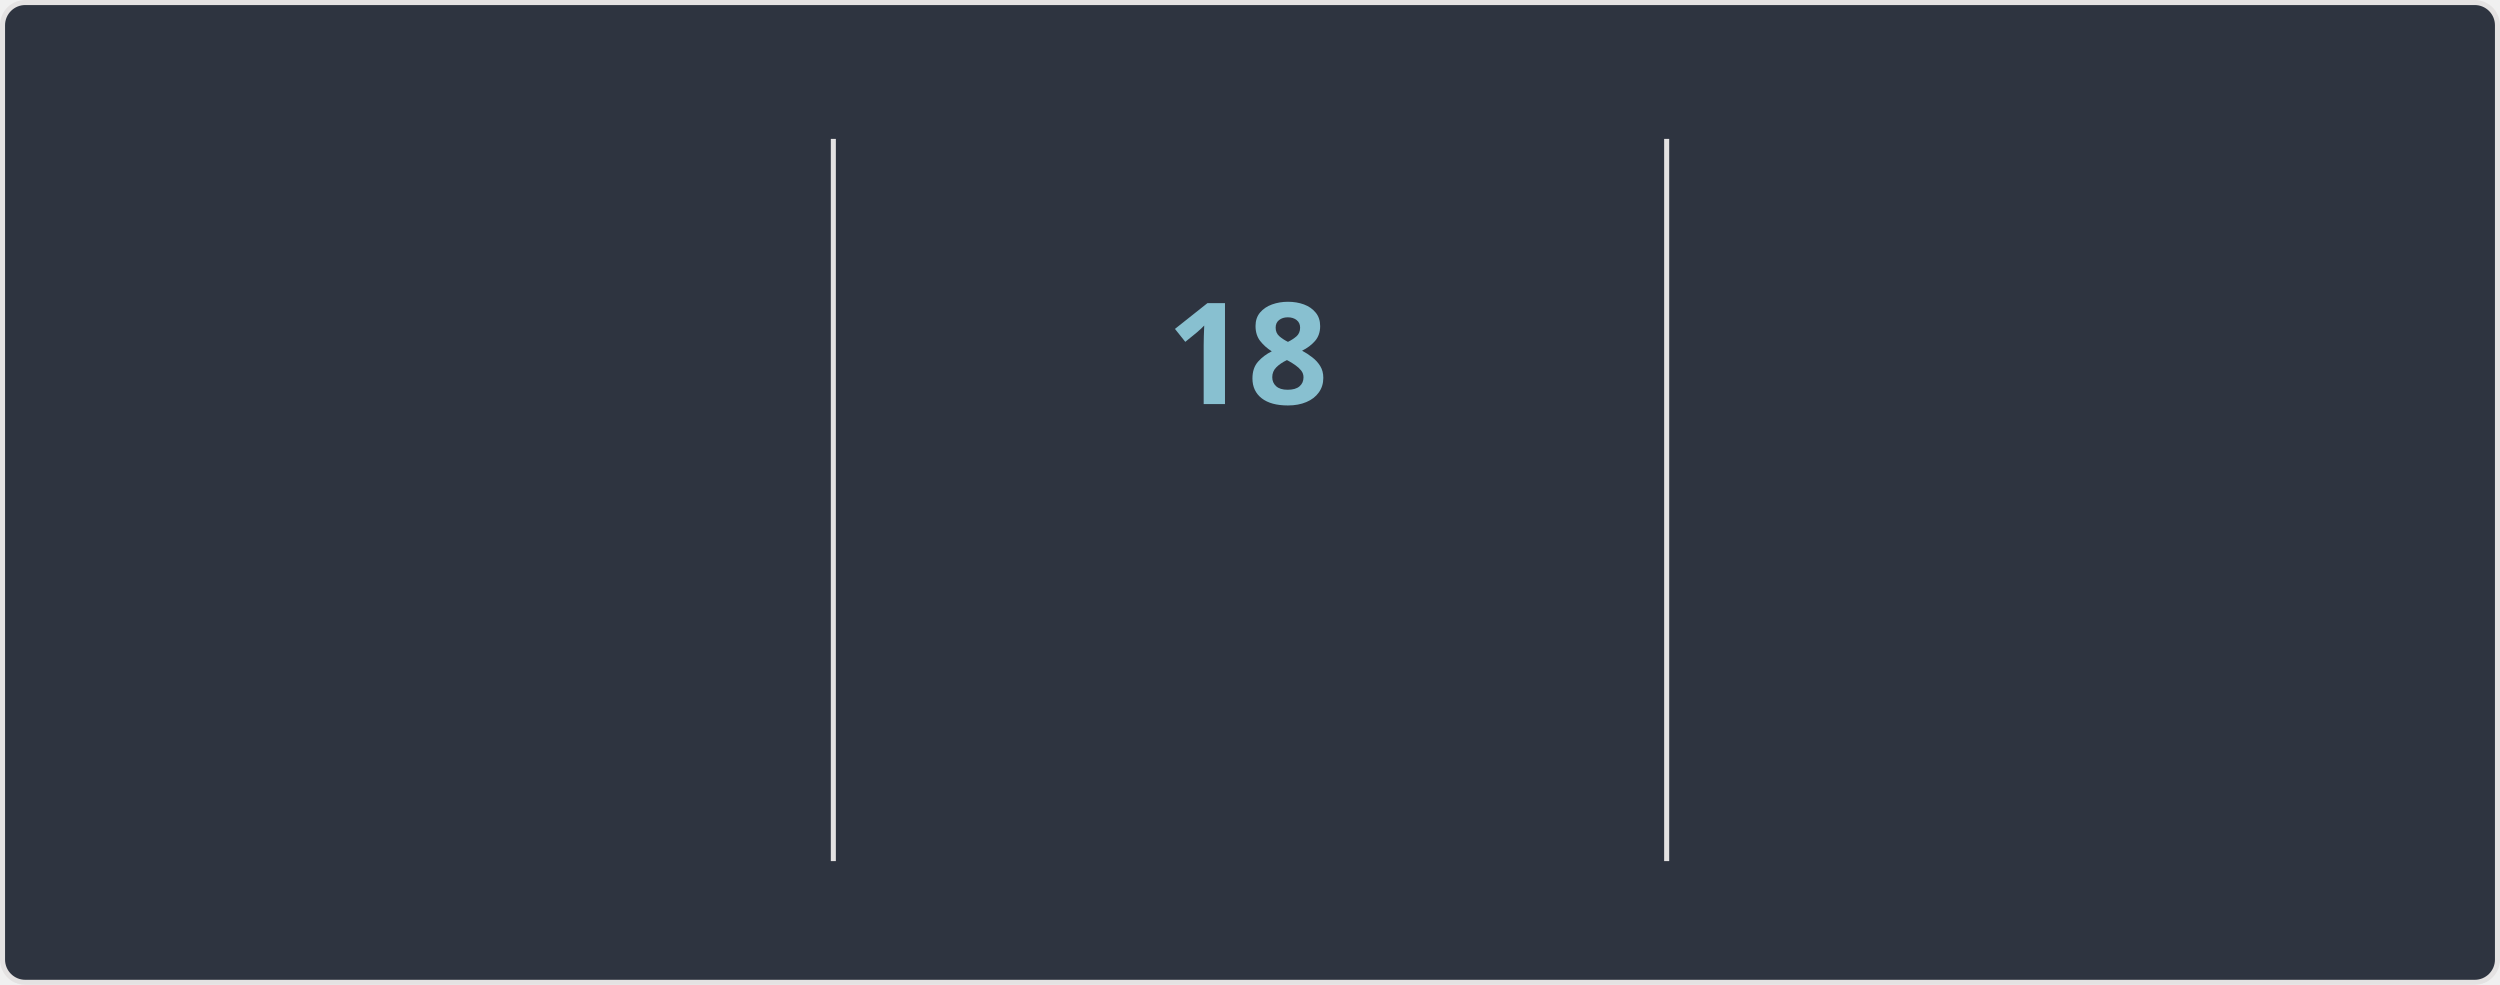
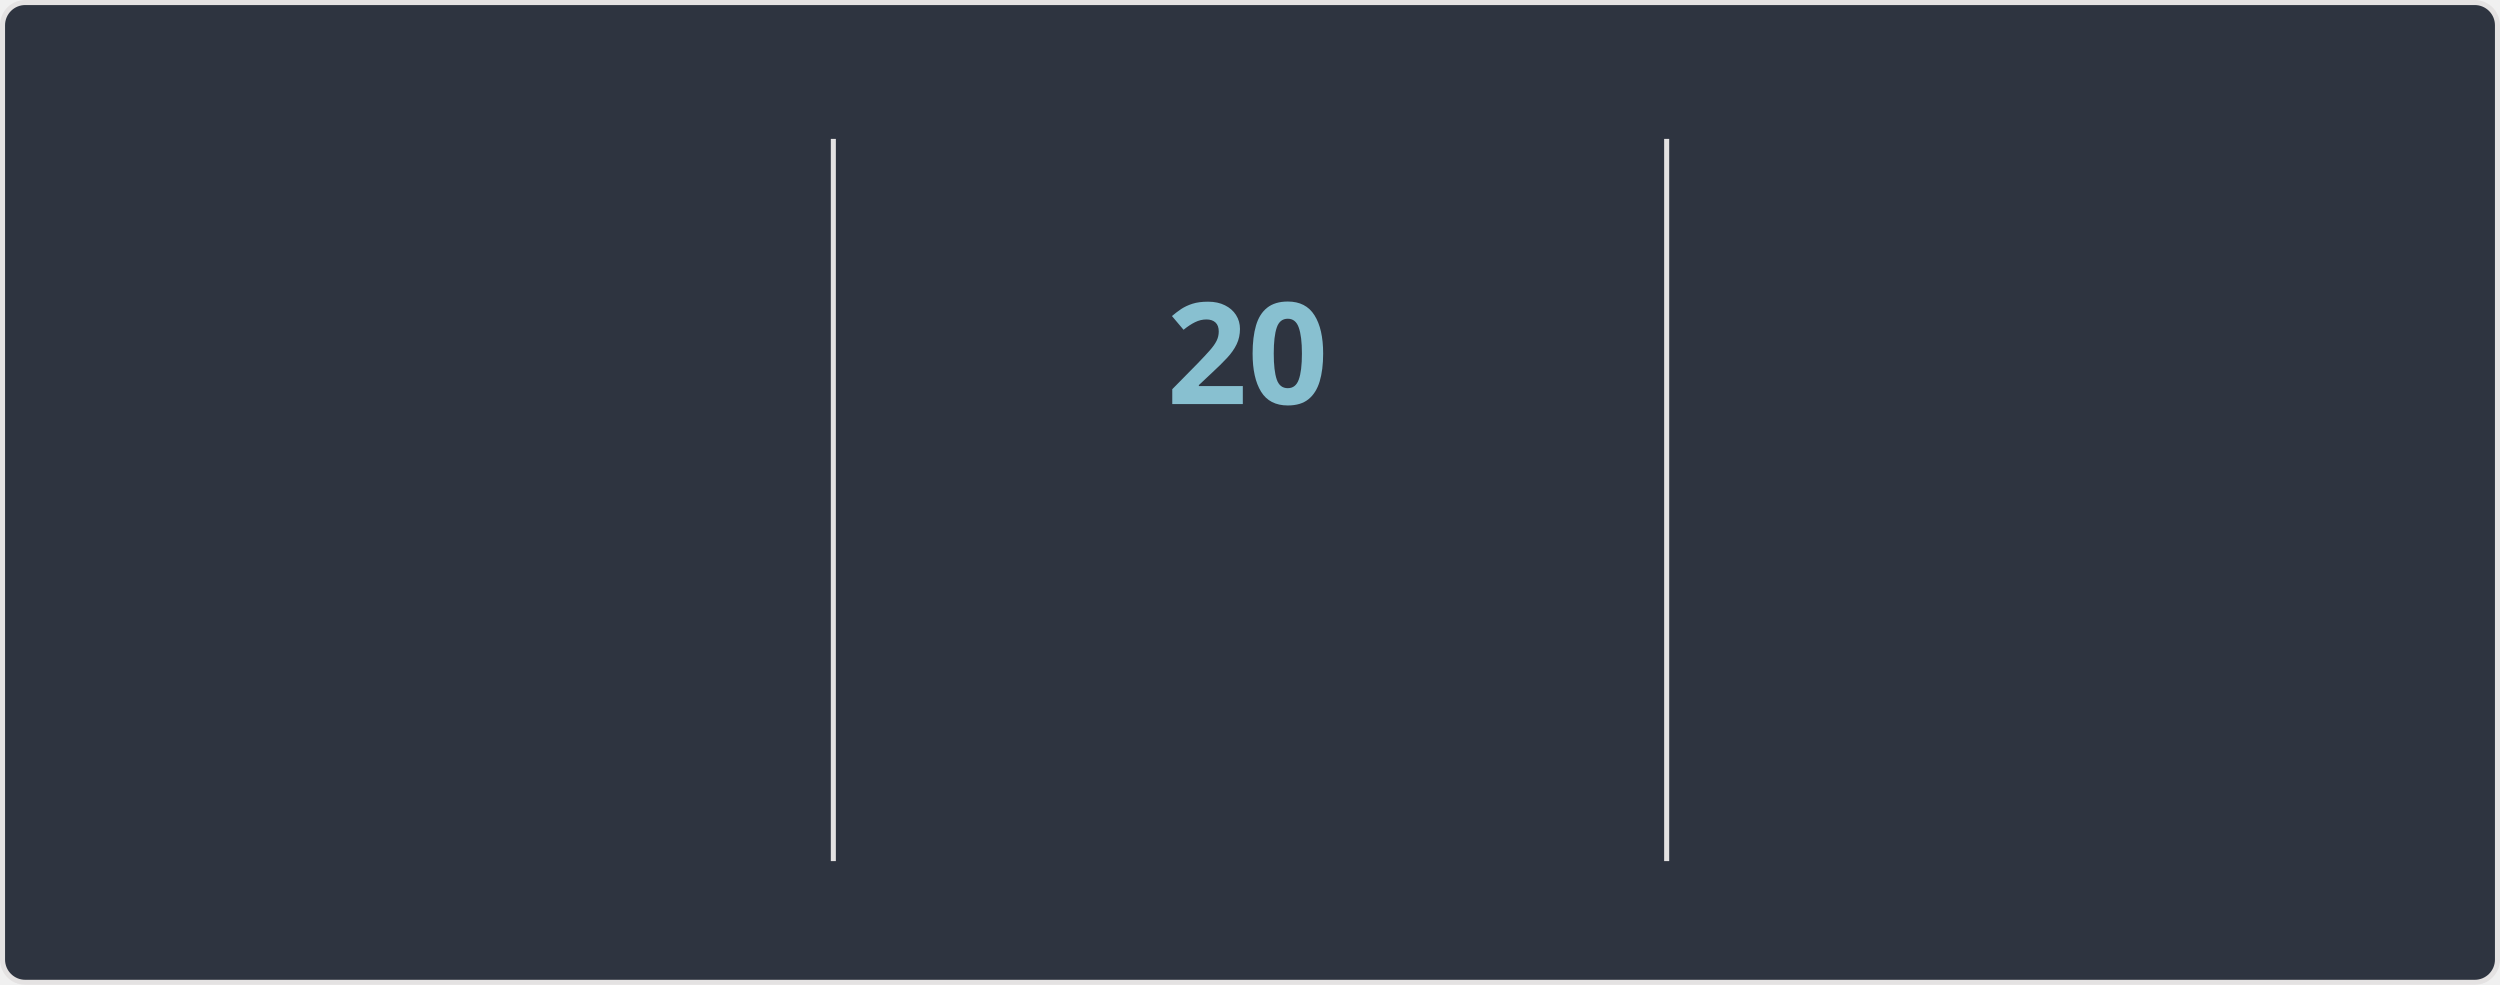
<svg xmlns="http://www.w3.org/2000/svg" width="495" height="195" version="1.1" style="isolation: isolate" viewBox="0 0 495 195" direction="ltr">
  <style>@keyframes currstreak {
   0% { font-size: 3px; opacity: 0.2; }
  80% { font-size: 34px; opacity: 1; }
 100% { font-size: 28px; opacity: 1; }
}
@keyframes fadein {
   0% { opacity: 0; }
 100% { opacity: 1; }
}</style>
  <defs>
    <clipPath id="outer_rectangle">
      <rect width="495" height="195" rx="4.5" />
    </clipPath>
    <mask id="mask_out_ring_behind_fire">
      <rect width="495" height="195" fill="white" />
      <ellipse id="mask-ellipse" cx="247.5" cy="32" rx="13" ry="18" fill="black" />
    </mask>
  </defs>
  <g clip-path="url(#outer_rectangle)">
    <g style="isolation: isolate">
      <rect stroke="#E4E2E2" fill="#2E3440" rx="4.5" x="0.5" y="0.5" width="494" height="194" />
    </g>
    <g style="isolation: isolate">
      <line x1="165" x2="165" y1="28" y2="170" stroke-miterlimit="3" stroke-linecap="square" stroke-linejoin="miter" stroke="#E4E2E2" vector-effect="non-scaling-stroke" stroke-width="1" />
      <line x1="330" x2="330" y1="28" y2="170" stroke-miterlimit="3" stroke-linecap="square" stroke-linejoin="miter" stroke="#E4E2E2" vector-effect="non-scaling-stroke" stroke-width="1" />
    </g>
    <g style="isolation: isolate">
      <g transform="translate(82, 48)">
-         <text style="opacity: 0; animation: fadein 0.5s linear forwards 0.6s" font-size="28px" font-weight="700" fill="#81A1C1" y="32" x="0" font-style="normal" font-family="Segoe UI, Ubuntu, sans-serif" stroke="none" text-anchor="middle" stroke-width="0">6,740</text>
+         <text style="opacity: 0; animation: fadein 0.5s linear forwards 0.6s" font-size="28px" font-weight="700" fill="#81A1C1" y="32" x="0" font-style="normal" font-family="Segoe UI, Ubuntu, sans-serif" stroke="none" text-anchor="middle" stroke-width="0">6,744</text>
      </g>
      <g transform="translate(82, 84)">
        <text style="opacity: 0; animation: fadein 0.5s linear forwards 0.7s" font-size="14px" font-weight="400" fill="#81A1C1" y="32" x="0" font-style="normal" font-family="Segoe UI, Ubuntu, sans-serif" stroke="none" text-anchor="middle" stroke-width="0">Total Contributions</text>
      </g>
      <g transform="translate(82, 114)">
        <text style="opacity: 0; animation: fadein 0.5s linear forwards 0.8s" font-size="12px" font-weight="400" fill="#D8DEE9" y="32" x="0" font-style="normal" font-family="Segoe UI, Ubuntu, sans-serif" stroke="none" text-anchor="middle" stroke-width="0">Apr 07, 2010 - Present</text>
      </g>
    </g>
    <g style="isolation: isolate">
      <g transform="translate(247, 108)">
        <text style="opacity: 0; animation: fadein 0.5s linear forwards 0.9s" font-size="14px" font-weight="700" fill="#88C0D0" y="32" x="0" font-style="normal" font-family="Segoe UI, Ubuntu, sans-serif" stroke="none" text-anchor="middle" stroke-width="0">Current Streak</text>
      </g>
      <g transform="translate(247, 145)">
-         <text style="opacity: 0; animation: fadein 0.5s linear forwards 0.9s" font-size="12px" font-weight="400" fill="#D8DEE9" y="21" x="0" font-style="normal" font-family="Segoe UI, Ubuntu, sans-serif" stroke="none" text-anchor="middle" stroke-width="0">Mar 17 - Apr 03</text>
+         <text style="opacity: 0; animation: fadein 0.5s linear forwards 0.9s" font-size="12px" font-weight="400" fill="#D8DEE9" y="21" x="0" font-style="normal" font-family="Segoe UI, Ubuntu, sans-serif" stroke="none" text-anchor="middle" stroke-width="0">Mar 17 - Apr 05</text>
      </g>
      <g mask="url(#mask_out_ring_behind_fire)">
        <circle cx="247" cy="71" r="40" style="opacity: 0; animation: fadein 0.5s linear forwards 0.4s" stroke="#81A1C1" fill="none" stroke-width="5" />
      </g>
      <g style="opacity: 0; animation: fadein 0.5s linear forwards 0.6s" stroke-opacity="0" transform="translate(247, 19.5)">
        <path d="M -12 -0.5 L 15 -0.5 L 15 23.5 L -12 23.5 L -12 -0.5 Z" fill="none" />
        <path d="M 1.5 0.67 C 1.5 0.67 2.24 3.32 2.24 5.47 C 2.24 7.53 0.89 9.2 -1.17 9.2 C -3.23 9.2 -4.79 7.53 -4.79 5.47 L -4.76 5.11 C -6.78 7.51 -8 10.62 -8 13.99 C -8 18.41 -4.42 22 0 22 C 4.42 22 8 18.41 8 13.99 C 8 8.6 5.41 3.79 1.5 0.67 Z M -0.29 19 C -2.07 19 -3.51 17.6 -3.51 15.86 C -3.51 14.24 -2.46 13.1 -0.7 12.74 C 1.07 12.38 2.9 11.53 3.92 10.16 C 4.31 11.45 4.51 12.81 4.51 14.2 C 4.51 16.85 2.36 19 -0.29 19 Z" stroke-opacity="0" fill="#81A1C1" />
      </g>
      <g transform="translate(247, 48)">
-         <text style="animation: currstreak 0.6s linear forwards" font-size="28px" font-weight="700" fill="#88C0D0" y="32" x="0" font-style="normal" font-family="Segoe UI, Ubuntu, sans-serif" stroke="none" text-anchor="middle" stroke-width="0">18</text>
+         <text style="animation: currstreak 0.6s linear forwards" font-size="28px" font-weight="700" fill="#88C0D0" y="32" x="0" font-style="normal" font-family="Segoe UI, Ubuntu, sans-serif" stroke="none" text-anchor="middle" stroke-width="0">20</text>
      </g>
    </g>
    <g style="isolation: isolate">
      <g transform="translate(412, 48)">
        <text style="opacity: 0; animation: fadein 0.5s linear forwards 1.2s" font-size="28px" font-weight="700" fill="#81A1C1" y="32" x="0" font-style="normal" font-family="Segoe UI, Ubuntu, sans-serif" stroke="none" text-anchor="middle" stroke-width="0">213</text>
      </g>
      <g transform="translate(412, 84)">
        <text style="opacity: 0; animation: fadein 0.5s linear forwards 1.3s" font-size="14px" font-weight="400" fill="#81A1C1" y="32" x="0" font-style="normal" font-family="Segoe UI, Ubuntu, sans-serif" stroke="none" text-anchor="middle" stroke-width="0">Longest Streak</text>
      </g>
      <g transform="translate(412, 114)">
        <text style="opacity: 0; animation: fadein 0.5s linear forwards 1.4s" font-size="12px" font-weight="400" fill="#D8DEE9" y="32" x="0" font-style="normal" font-family="Segoe UI, Ubuntu, sans-serif" stroke="none" text-anchor="middle" stroke-width="0">Oct 03, 2016 - May 03, 2017</text>
      </g>
    </g>
  </g>
</svg>
